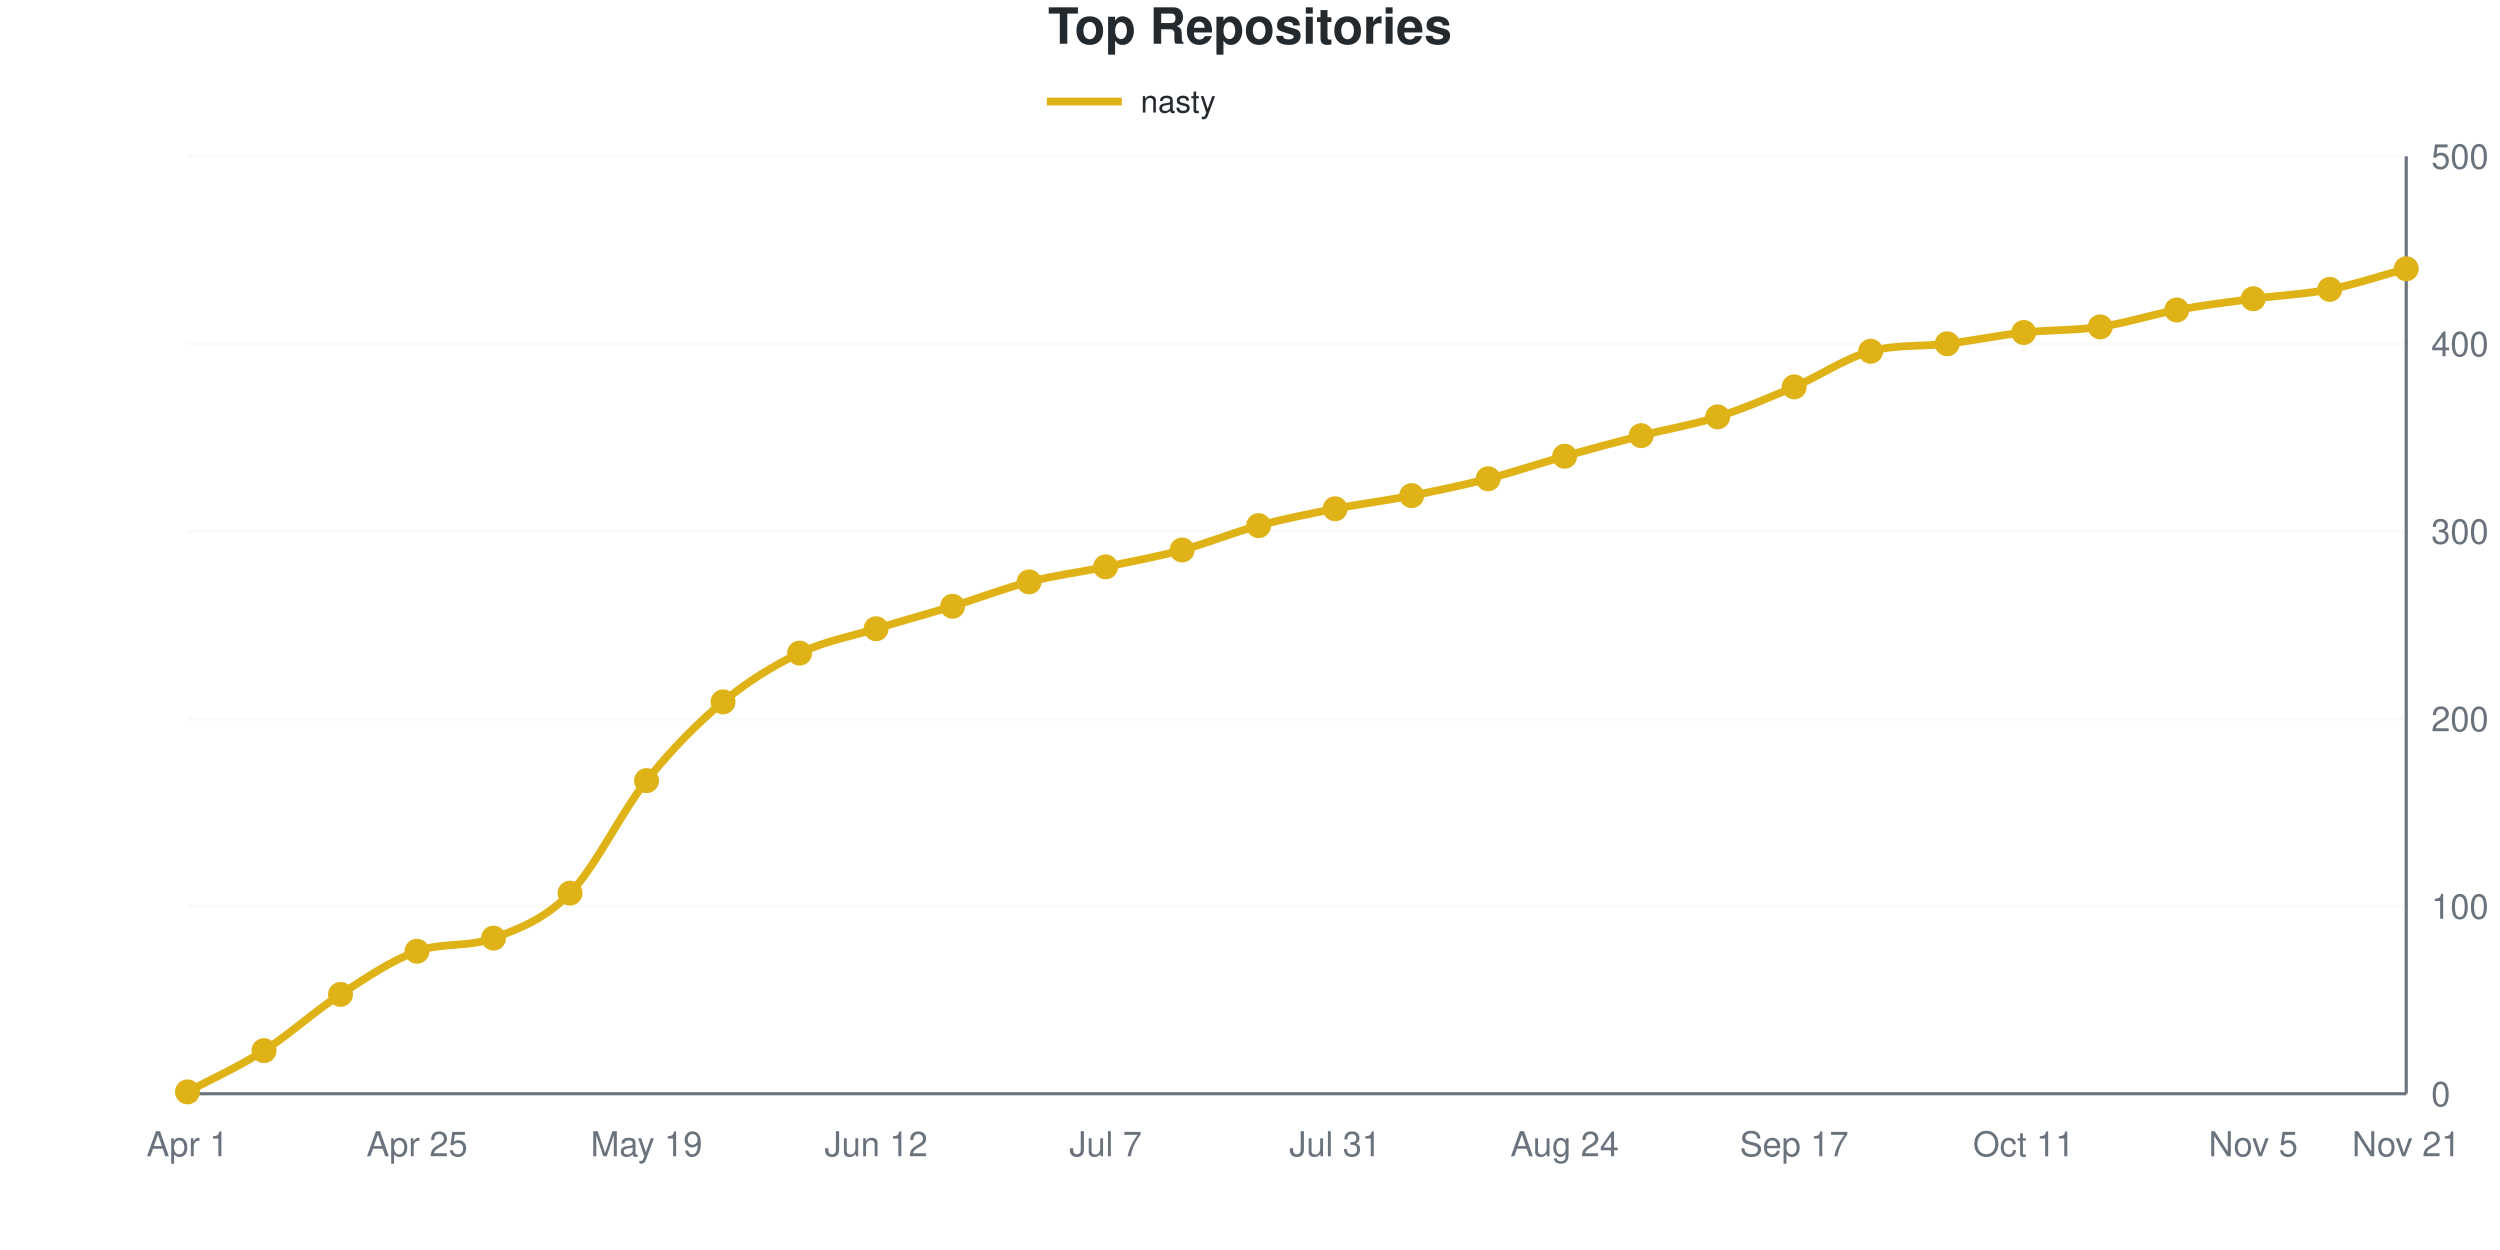
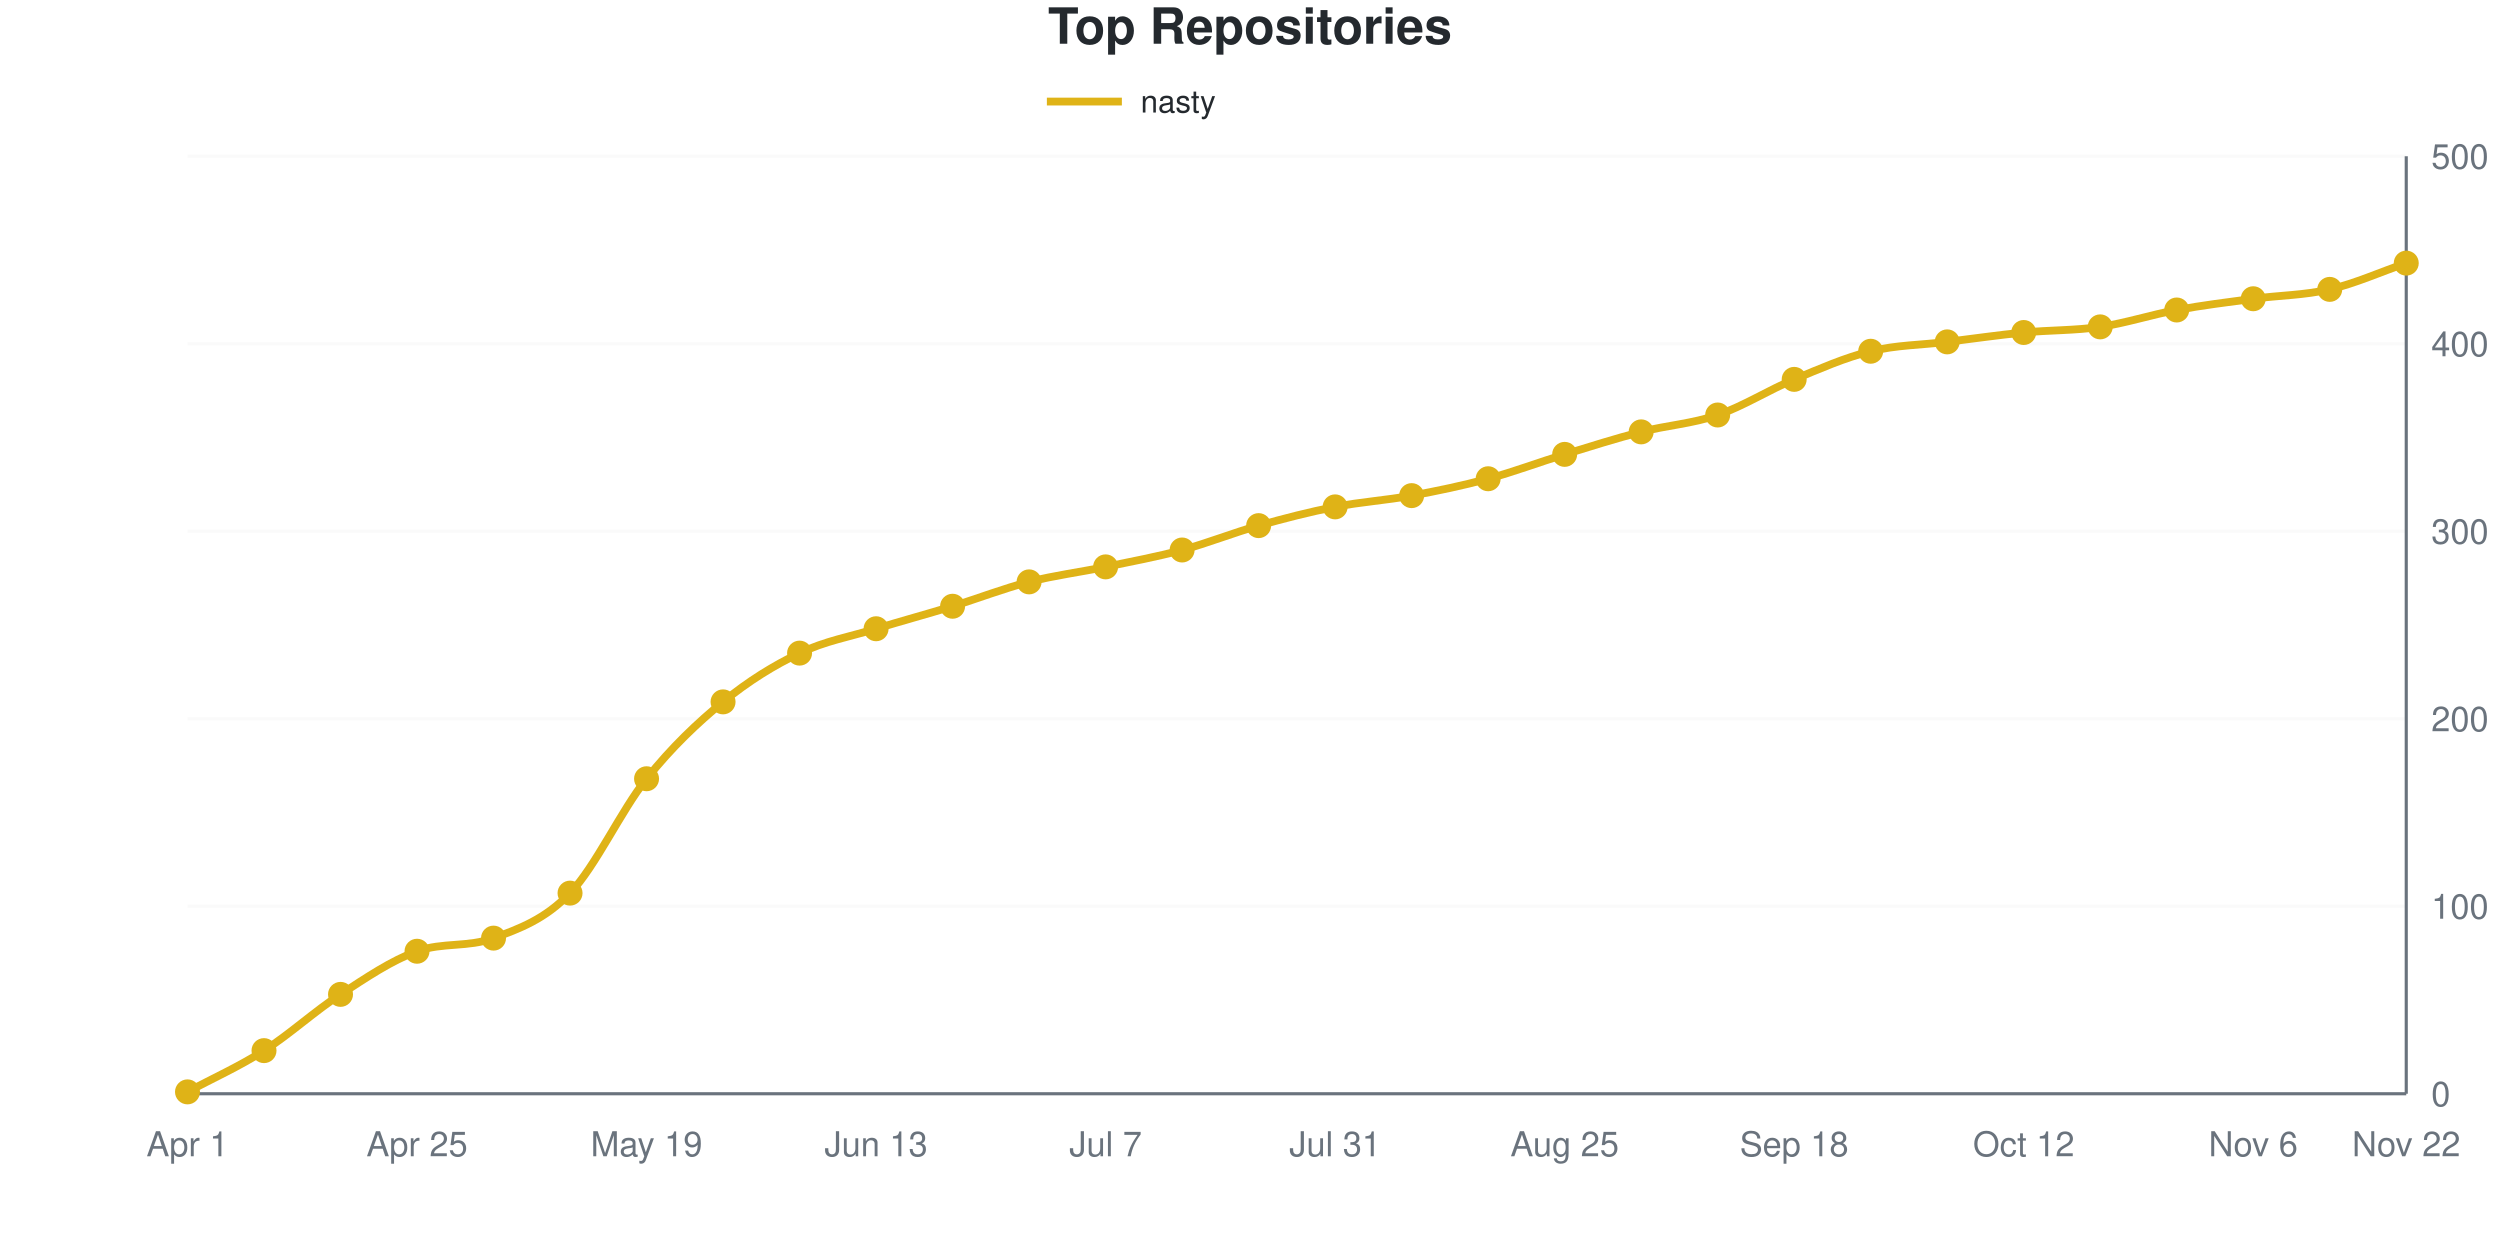
<svg xmlns="http://www.w3.org/2000/svg" viewBox="0 0 800 400" width="800" height="400" role="img">
  <style>
    @media (prefers-reduced-motion: no-preference) {
      @keyframes drawLine {
        to { stroke-dashoffset: 0; }
      }
      @keyframes fadeInPoint {
        0% { opacity: 0; }
        100% { opacity: 1; }
      }
      .data-line-0 {
-         stroke-dasharray: 1167;
-         stroke-dashoffset: 1167;
+         stroke-dasharray: 1168;
+         stroke-dashoffset: 1168;
        animation: drawLine 2s ease-out forwards;
      }
      .data-point {
        opacity: 0;
        animation: fadeInPoint 0.5s ease-out forwards;
      }
    }
    .chart-bg { fill: #fff; }
    .chart-text { fill: #24292e; }
    .chart-muted { fill: #6a737d; }
    .chart-grid { stroke: #eee; }
    .chart-axis { stroke: #6a737d; }
    @media (prefers-color-scheme: dark) {
      .chart-bg { fill: #0d1117; }
      .chart-text { fill: #e6edf3; }
      .chart-muted { fill: #8b949e; }
      .chart-grid { stroke: #21262d; }
      .chart-axis { stroke: #8b949e; }
    }
  </style>
  <rect width="800" height="400" class="chart-bg" />
  <text x="400" y="14" text-anchor="middle" class="chart-text" font-size="16" font-weight="bold" font-family="-apple-system, BlinkMacSystemFont, 'Segoe UI', Helvetica, Arial, sans-serif">Top Repositories</text>
  <g class="legend">
    <line x1="335" y1="32.5" x2="359" y2="32.5" stroke="#dfb317" stroke-width="2.5" />
    <text x="365" y="36" class="chart-text" font-size="10" font-family="-apple-system, BlinkMacSystemFont, 'Segoe UI', Helvetica, Arial, sans-serif">nasty</text>
  </g>
  <g class="grid">
    <line x1="60" y1="350" x2="770" y2="350" class="chart-grid" stroke-opacity="0.3" />
    <text x="778" y="354" text-anchor="start" class="chart-muted" font-size="11" font-family="-apple-system, BlinkMacSystemFont, 'Segoe UI', Helvetica, Arial, sans-serif">0</text>
    <line x1="60" y1="290" x2="770" y2="290" class="chart-grid" stroke-opacity="0.3" />
    <text x="778" y="294" text-anchor="start" class="chart-muted" font-size="11" font-family="-apple-system, BlinkMacSystemFont, 'Segoe UI', Helvetica, Arial, sans-serif">100</text>
    <line x1="60" y1="230" x2="770" y2="230" class="chart-grid" stroke-opacity="0.3" />
    <text x="778" y="234" text-anchor="start" class="chart-muted" font-size="11" font-family="-apple-system, BlinkMacSystemFont, 'Segoe UI', Helvetica, Arial, sans-serif">200</text>
    <line x1="60" y1="170" x2="770" y2="170" class="chart-grid" stroke-opacity="0.3" />
    <text x="778" y="174" text-anchor="start" class="chart-muted" font-size="11" font-family="-apple-system, BlinkMacSystemFont, 'Segoe UI', Helvetica, Arial, sans-serif">300</text>
    <line x1="60" y1="110" x2="770" y2="110" class="chart-grid" stroke-opacity="0.3" />
    <text x="778" y="114" text-anchor="start" class="chart-muted" font-size="11" font-family="-apple-system, BlinkMacSystemFont, 'Segoe UI', Helvetica, Arial, sans-serif">400</text>
    <line x1="60" y1="50" x2="770" y2="50" class="chart-grid" stroke-opacity="0.3" />
    <text x="778" y="54" text-anchor="start" class="chart-muted" font-size="11" font-family="-apple-system, BlinkMacSystemFont, 'Segoe UI', Helvetica, Arial, sans-serif">500</text>
  </g>
  <g class="milestones">
    
  </g>
  <g class="x-axis">
    <text x="60" y="370" text-anchor="middle" class="chart-muted" font-size="11" font-family="-apple-system, BlinkMacSystemFont, 'Segoe UI', Helvetica, Arial, sans-serif">Apr 1</text>
    <text x="133.448" y="370" text-anchor="middle" class="chart-muted" font-size="11" font-family="-apple-system, BlinkMacSystemFont, 'Segoe UI', Helvetica, Arial, sans-serif">Apr 25</text>
    <text x="206.897" y="370" text-anchor="middle" class="chart-muted" font-size="11" font-family="-apple-system, BlinkMacSystemFont, 'Segoe UI', Helvetica, Arial, sans-serif">May 19</text>
-     <text x="280.345" y="370" text-anchor="middle" class="chart-muted" font-size="11" font-family="-apple-system, BlinkMacSystemFont, 'Segoe UI', Helvetica, Arial, sans-serif">Jun 12</text>
+     <text x="280.345" y="370" text-anchor="middle" class="chart-muted" font-size="11" font-family="-apple-system, BlinkMacSystemFont, 'Segoe UI', Helvetica, Arial, sans-serif">Jun 13</text>
    <text x="353.793" y="370" text-anchor="middle" class="chart-muted" font-size="11" font-family="-apple-system, BlinkMacSystemFont, 'Segoe UI', Helvetica, Arial, sans-serif">Jul 7</text>
    <text x="427.241" y="370" text-anchor="middle" class="chart-muted" font-size="11" font-family="-apple-system, BlinkMacSystemFont, 'Segoe UI', Helvetica, Arial, sans-serif">Jul 31</text>
-     <text x="500.69" y="370" text-anchor="middle" class="chart-muted" font-size="11" font-family="-apple-system, BlinkMacSystemFont, 'Segoe UI', Helvetica, Arial, sans-serif">Aug 24</text>
-     <text x="574.138" y="370" text-anchor="middle" class="chart-muted" font-size="11" font-family="-apple-system, BlinkMacSystemFont, 'Segoe UI', Helvetica, Arial, sans-serif">Sep 17</text>
-     <text x="647.586" y="370" text-anchor="middle" class="chart-muted" font-size="11" font-family="-apple-system, BlinkMacSystemFont, 'Segoe UI', Helvetica, Arial, sans-serif">Oct 11</text>
-     <text x="721.034" y="370" text-anchor="middle" class="chart-muted" font-size="11" font-family="-apple-system, BlinkMacSystemFont, 'Segoe UI', Helvetica, Arial, sans-serif">Nov 5</text>
-     <text x="770" y="370" text-anchor="middle" class="chart-muted" font-size="11" font-family="-apple-system, BlinkMacSystemFont, 'Segoe UI', Helvetica, Arial, sans-serif">Nov 21</text>
+     <text x="500.69" y="370" text-anchor="middle" class="chart-muted" font-size="11" font-family="-apple-system, BlinkMacSystemFont, 'Segoe UI', Helvetica, Arial, sans-serif">Aug 25</text>
+     <text x="574.138" y="370" text-anchor="middle" class="chart-muted" font-size="11" font-family="-apple-system, BlinkMacSystemFont, 'Segoe UI', Helvetica, Arial, sans-serif">Sep 18</text>
+     <text x="647.586" y="370" text-anchor="middle" class="chart-muted" font-size="11" font-family="-apple-system, BlinkMacSystemFont, 'Segoe UI', Helvetica, Arial, sans-serif">Oct 12</text>
+     <text x="721.034" y="370" text-anchor="middle" class="chart-muted" font-size="11" font-family="-apple-system, BlinkMacSystemFont, 'Segoe UI', Helvetica, Arial, sans-serif">Nov 6</text>
+     <text x="770" y="370" text-anchor="middle" class="chart-muted" font-size="11" font-family="-apple-system, BlinkMacSystemFont, 'Segoe UI', Helvetica, Arial, sans-serif">Nov 22</text>
  </g>
  <line x1="770" y1="50" x2="770" y2="350" class="chart-axis" stroke-width="1" />
  <line x1="60" y1="350" x2="770" y2="350" class="chart-axis" stroke-width="1" />
-   <path d="M60,349.4 C68.161,345 76.322,341.4 84.483,336.2 C92.644,331 100.805,323.5 108.966,318.2 C117.126,312.9 125.287,307.321 133.448,304.4 C141.609,301.479 149.77,303.218 157.931,300.2 C166.092,297.182 174.253,294.2 182.414,285.8 C190.575,277.4 198.736,260 206.897,249.8 C215.057,239.6 223.218,231.4 231.379,224.6 C239.54,217.8 247.701,212.9 255.862,209 C264.023,205.1 272.184,203.7 280.345,201.2 C288.506,198.7 296.667,196.5 304.828,194 C312.989,191.5 321.149,188.3 329.31,186.2 C337.471,184.1 345.632,183.1 353.793,181.4 C361.954,179.7 370.115,178.2 378.276,176 C386.437,173.8 394.598,170.4 402.759,168.2 C410.92,166 419.08,164.4 427.241,162.8 C435.402,161.2 443.563,160.2 451.724,158.6 C459.885,157 468.046,155.3 476.207,153.2 C484.368,151.1 492.529,148.3 500.69,146 C508.851,143.7 517.011,141.5 525.172,139.4 C533.333,137.3 541.494,136 549.655,133.4 C557.816,130.8 565.977,127.3 574.138,123.8 C582.299,120.3 590.46,114.601 598.621,112.4 C606.782,110.199 614.943,110.957 623.103,110 C631.264,109.043 639.425,107.3 647.586,106.4 C655.747,105.5 663.908,105.8 672.069,104.6 C680.23,103.4 688.391,100.7 696.552,99.2 C704.713,97.7 712.874,96.7 721.034,95.6 C729.195,94.5 737.356,94.2 745.517,92.6 C753.678,91 761.839,88.2 770,86" fill="none" stroke="#dfb317" stroke-width="2.5" class="data-line-0" />
+   <path d="M60,349.4 C68.161,345 76.322,341.4 84.483,336.2 C92.644,331 100.805,323.5 108.966,318.2 C117.126,312.9 125.287,307.321 133.448,304.4 C141.609,301.479 149.77,303.218 157.931,300.2 C166.092,297.182 174.253,294.3 182.414,285.8 C190.575,277.3 198.736,259.4 206.897,249.2 C215.057,239 223.218,231.3 231.379,224.6 C239.54,217.9 247.701,212.9 255.862,209 C264.023,205.1 272.184,203.7 280.345,201.2 C288.506,198.7 296.667,196.5 304.828,194 C312.989,191.5 321.149,188.3 329.31,186.2 C337.471,184.1 345.632,183.1 353.793,181.4 C361.954,179.7 370.115,178.2 378.276,176 C386.437,173.8 394.598,170.5 402.759,168.2 C410.92,165.9 419.08,163.8 427.241,162.2 C435.402,160.6 443.563,160.1 451.724,158.6 C459.885,157.1 468.046,155.4 476.207,153.2 C484.368,151 492.529,147.9 500.69,145.4 C508.851,142.9 517.011,140.3 525.172,138.2 C533.333,136.1 541.494,135.6 549.655,132.8 C557.816,130 565.977,124.8 574.138,121.4 C582.299,118 590.46,114.4 598.621,112.4 C606.782,110.4 614.943,110.4 623.103,109.4 C631.264,108.4 639.425,107.2 647.586,106.4 C655.747,105.6 663.908,105.8 672.069,104.6 C680.23,103.4 688.391,100.7 696.552,99.2 C704.713,97.7 712.874,96.7 721.034,95.6 C729.195,94.5 737.356,94.5 745.517,92.6 C753.678,90.7 761.839,87 770,84.2" fill="none" stroke="#dfb317" stroke-width="2.5" class="data-line-0" />
  <g class="points">
    <circle cx="60" cy="349.4" r="4" fill="#dfb317" class="data-point" style="animation-delay: 1.50s" />
    <circle cx="84.483" cy="336.2" r="4" fill="#dfb317" class="data-point" style="animation-delay: 1.55s" />
    <circle cx="108.966" cy="318.2" r="4" fill="#dfb317" class="data-point" style="animation-delay: 1.60s" />
    <circle cx="133.448" cy="304.4" r="4" fill="#dfb317" class="data-point" style="animation-delay: 1.65s" />
    <circle cx="157.931" cy="300.2" r="4" fill="#dfb317" class="data-point" style="animation-delay: 1.70s" />
    <circle cx="182.414" cy="285.8" r="4" fill="#dfb317" class="data-point" style="animation-delay: 1.75s" />
-     <circle cx="206.897" cy="249.8" r="4" fill="#dfb317" class="data-point" style="animation-delay: 1.80s" />
+     <circle cx="206.897" cy="249.2" r="4" fill="#dfb317" class="data-point" style="animation-delay: 1.80s" />
    <circle cx="231.379" cy="224.6" r="4" fill="#dfb317" class="data-point" style="animation-delay: 1.85s" />
    <circle cx="255.862" cy="209" r="4" fill="#dfb317" class="data-point" style="animation-delay: 1.90s" />
    <circle cx="280.345" cy="201.2" r="4" fill="#dfb317" class="data-point" style="animation-delay: 1.95s" />
    <circle cx="304.828" cy="194" r="4" fill="#dfb317" class="data-point" style="animation-delay: 2.00s" />
    <circle cx="329.31" cy="186.2" r="4" fill="#dfb317" class="data-point" style="animation-delay: 2.05s" />
    <circle cx="353.793" cy="181.4" r="4" fill="#dfb317" class="data-point" style="animation-delay: 2.10s" />
    <circle cx="378.276" cy="176" r="4" fill="#dfb317" class="data-point" style="animation-delay: 2.15s" />
    <circle cx="402.759" cy="168.2" r="4" fill="#dfb317" class="data-point" style="animation-delay: 2.20s" />
-     <circle cx="427.241" cy="162.8" r="4" fill="#dfb317" class="data-point" style="animation-delay: 2.25s" />
+     <circle cx="427.241" cy="162.2" r="4" fill="#dfb317" class="data-point" style="animation-delay: 2.25s" />
    <circle cx="451.724" cy="158.6" r="4" fill="#dfb317" class="data-point" style="animation-delay: 2.30s" />
    <circle cx="476.207" cy="153.2" r="4" fill="#dfb317" class="data-point" style="animation-delay: 2.35s" />
-     <circle cx="500.69" cy="146" r="4" fill="#dfb317" class="data-point" style="animation-delay: 2.40s" />
-     <circle cx="525.172" cy="139.4" r="4" fill="#dfb317" class="data-point" style="animation-delay: 2.45s" />
-     <circle cx="549.655" cy="133.4" r="4" fill="#dfb317" class="data-point" style="animation-delay: 2.50s" />
-     <circle cx="574.138" cy="123.8" r="4" fill="#dfb317" class="data-point" style="animation-delay: 2.55s" />
+     <circle cx="500.69" cy="145.4" r="4" fill="#dfb317" class="data-point" style="animation-delay: 2.40s" />
+     <circle cx="525.172" cy="138.2" r="4" fill="#dfb317" class="data-point" style="animation-delay: 2.45s" />
+     <circle cx="549.655" cy="132.8" r="4" fill="#dfb317" class="data-point" style="animation-delay: 2.50s" />
+     <circle cx="574.138" cy="121.4" r="4" fill="#dfb317" class="data-point" style="animation-delay: 2.55s" />
    <circle cx="598.621" cy="112.4" r="4" fill="#dfb317" class="data-point" style="animation-delay: 2.60s" />
-     <circle cx="623.103" cy="110" r="4" fill="#dfb317" class="data-point" style="animation-delay: 2.65s" />
+     <circle cx="623.103" cy="109.4" r="4" fill="#dfb317" class="data-point" style="animation-delay: 2.65s" />
    <circle cx="647.586" cy="106.4" r="4" fill="#dfb317" class="data-point" style="animation-delay: 2.70s" />
    <circle cx="672.069" cy="104.6" r="4" fill="#dfb317" class="data-point" style="animation-delay: 2.75s" />
    <circle cx="696.552" cy="99.2" r="4" fill="#dfb317" class="data-point" style="animation-delay: 2.80s" />
    <circle cx="721.034" cy="95.6" r="4" fill="#dfb317" class="data-point" style="animation-delay: 2.85s" />
    <circle cx="745.517" cy="92.6" r="4" fill="#dfb317" class="data-point" style="animation-delay: 2.90s" />
-     <circle cx="770" cy="86" r="4" fill="#dfb317" class="data-point" style="animation-delay: 2.95s" />
+     <circle cx="770" cy="84.2" r="4" fill="#dfb317" class="data-point" style="animation-delay: 2.95s" />
  </g>
</svg>
